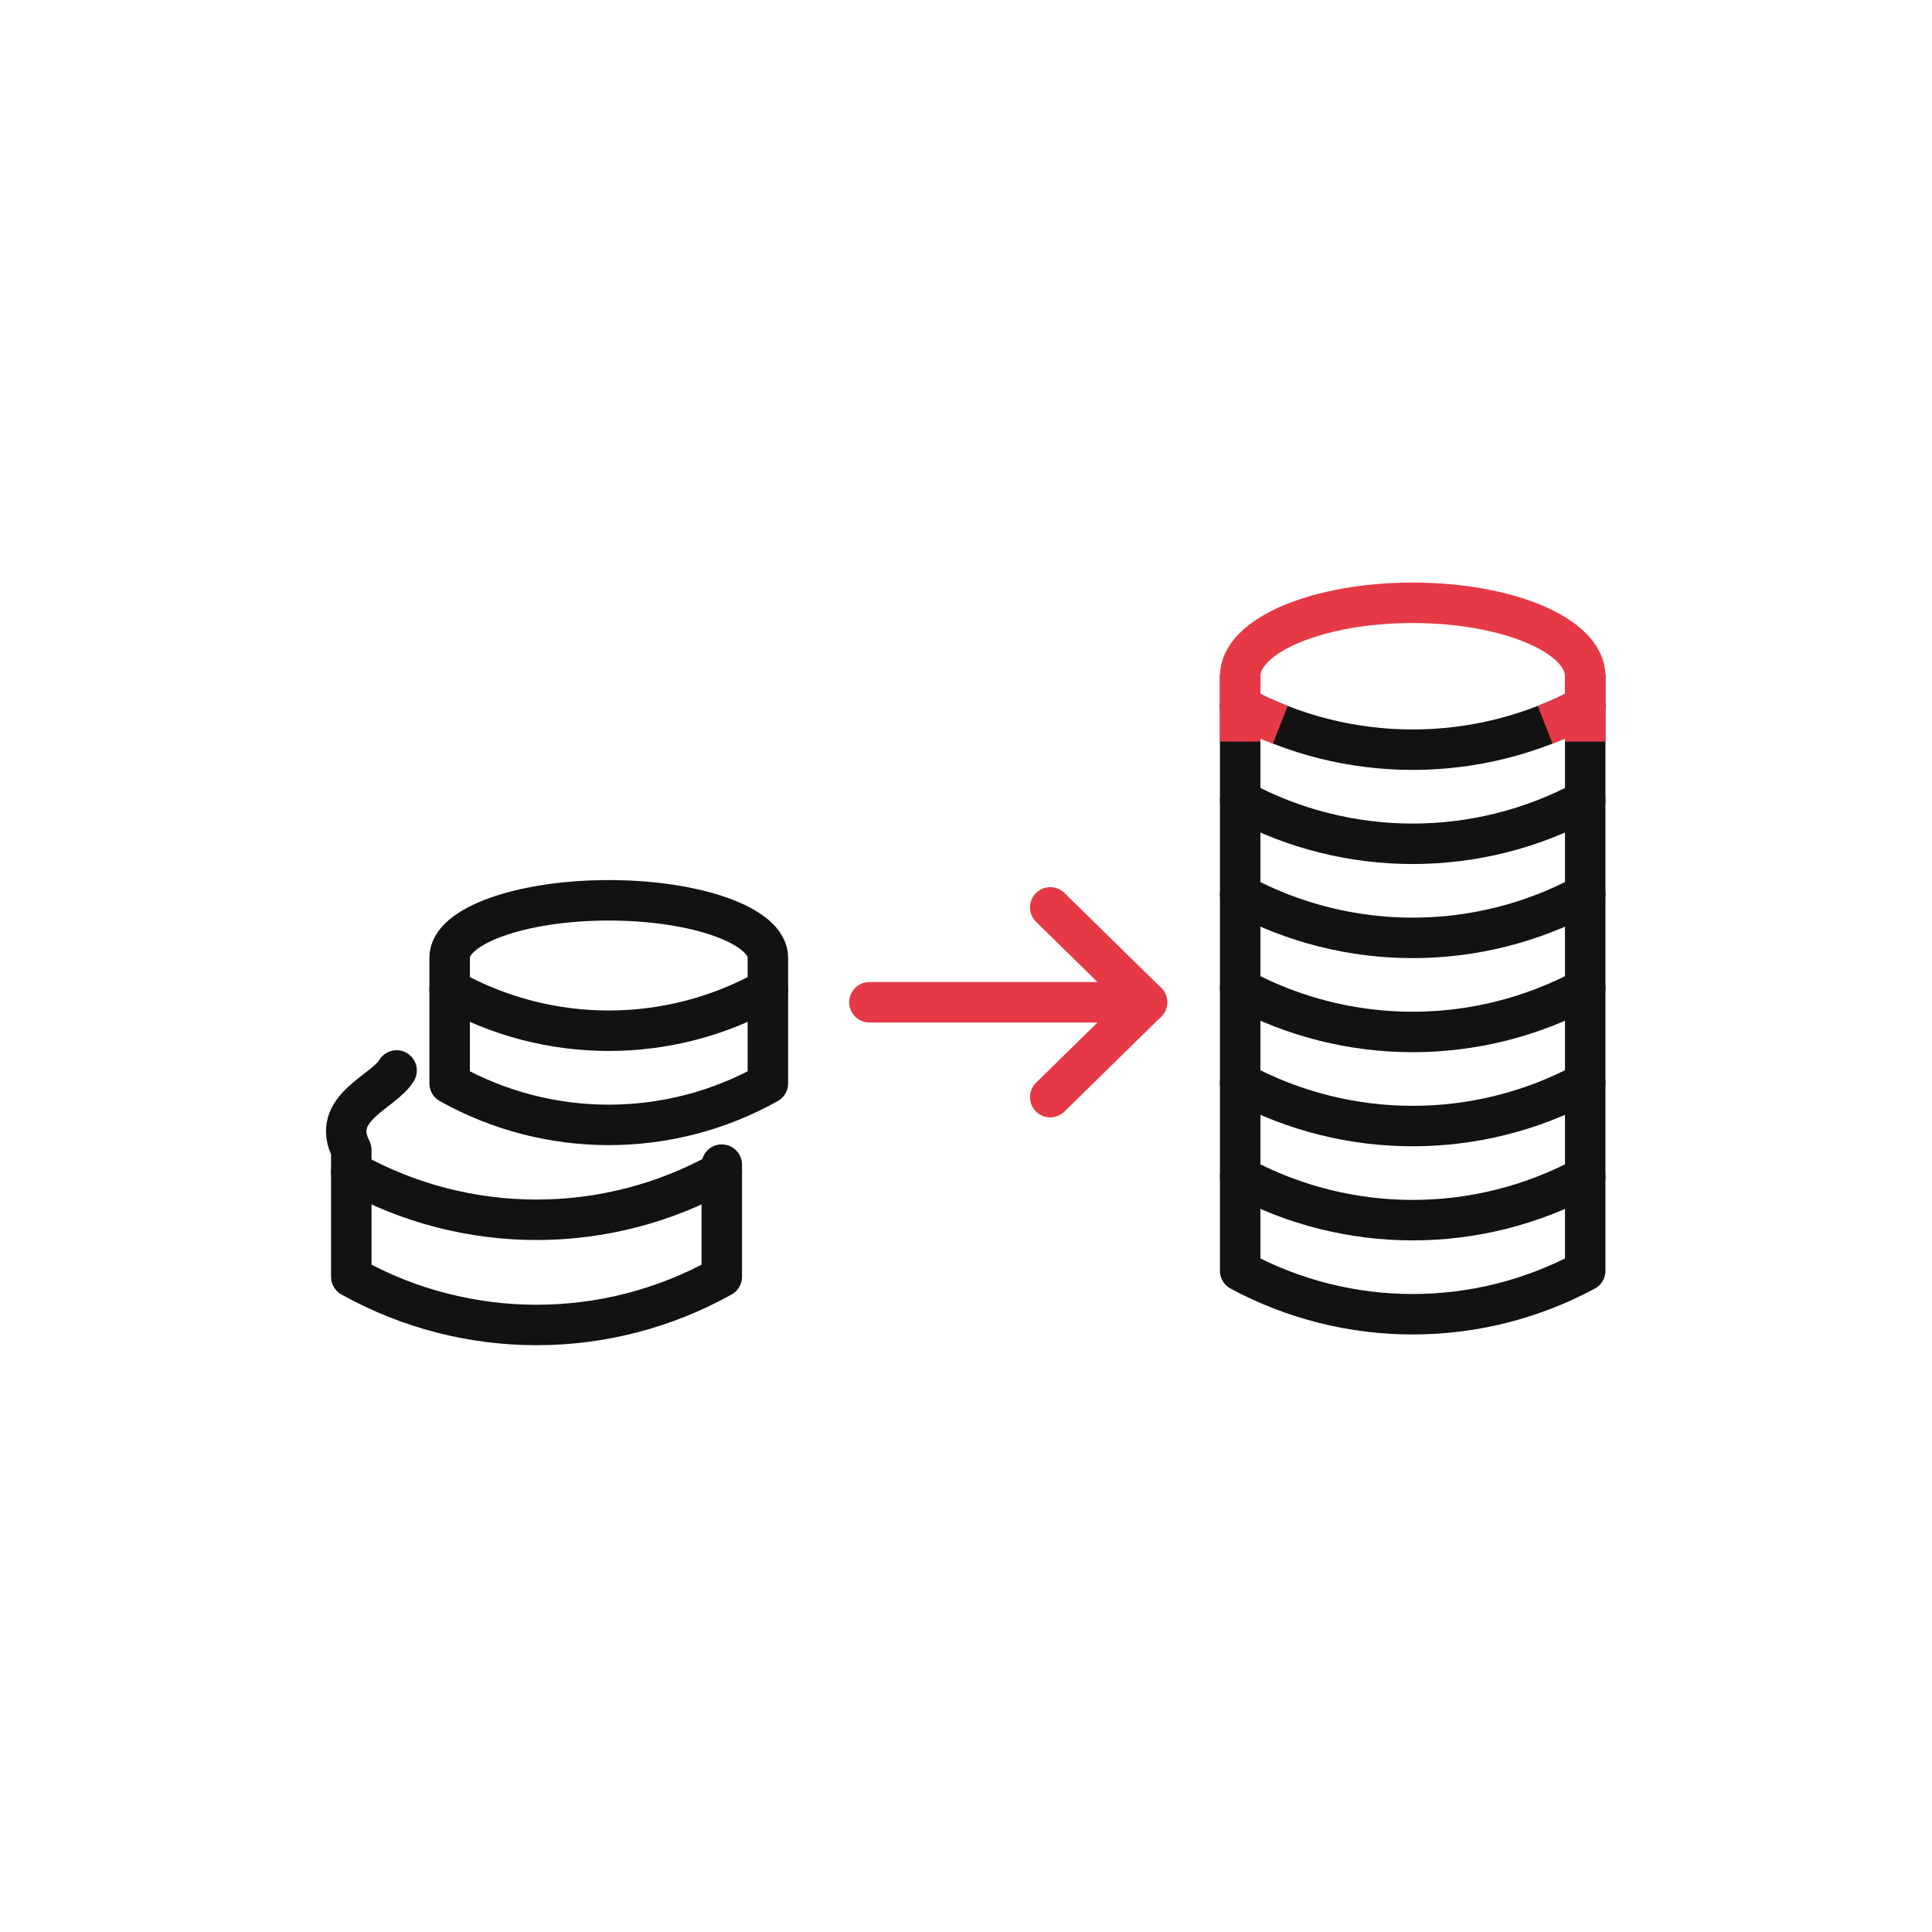
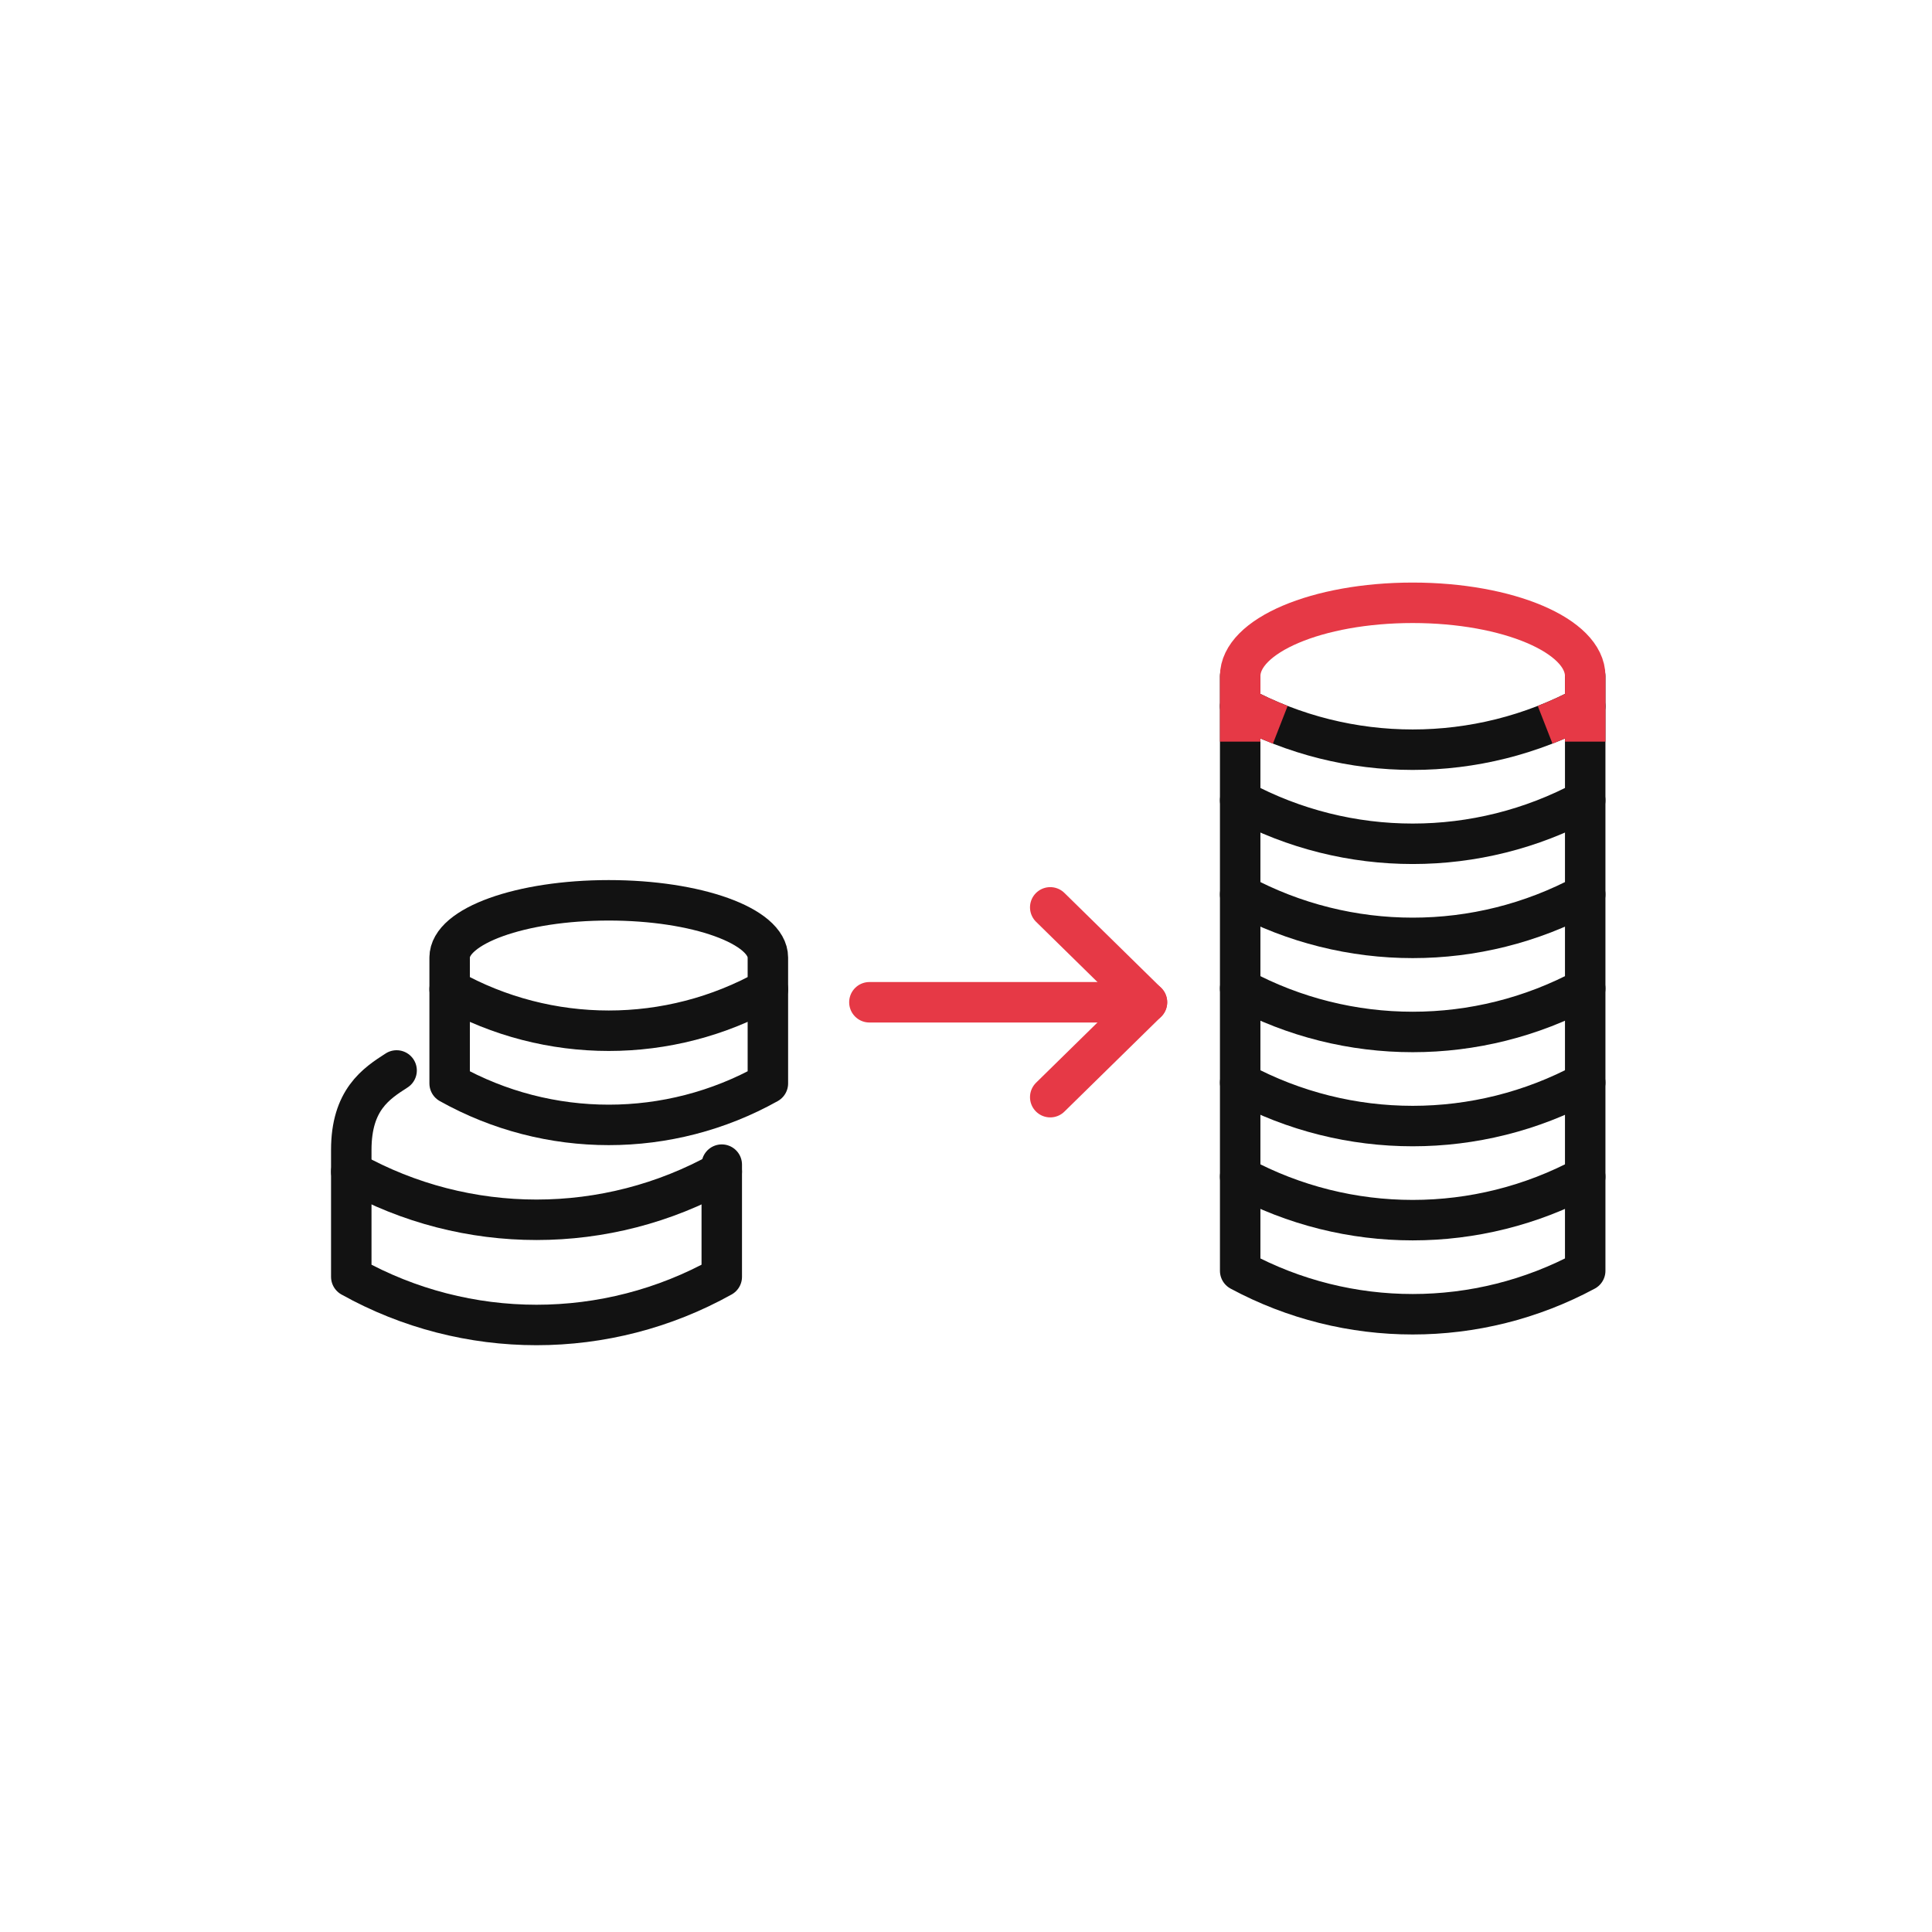
<svg xmlns="http://www.w3.org/2000/svg" id="oa-civic-line-r-07" data-id="R-07" width="128" height="128" viewBox="0 0 128 128">
  <g id="base">
    <path d="M82.165 46.79 A24.126 24.126 0 0 0 105.024 46.79" fill="none" stroke="#121212" stroke-width="2.681" stroke-linecap="round" stroke-linejoin="round" />
    <path d="M82.165 53.024 A24.126 24.126 0 0 0 105.024 53.024" fill="none" stroke="#121212" stroke-width="2.681" stroke-linecap="round" stroke-linejoin="round" />
    <path d="M82.165 59.258 A24.126 24.126 0 0 0 105.024 59.258" fill="none" stroke="#121212" stroke-width="2.681" stroke-linecap="round" stroke-linejoin="round" />
    <path d="M82.165 65.491 A24.126 24.126 0 0 0 105.024 65.491" fill="none" stroke="#121212" stroke-width="2.681" stroke-linecap="round" stroke-linejoin="round" />
    <path d="M82.165 71.725 A24.126 24.126 0 0 0 105.024 71.725" fill="none" stroke="#121212" stroke-width="2.681" stroke-linecap="round" stroke-linejoin="round" />
    <path d="M82.165 77.959 A24.126 24.126 0 0 0 105.024 77.959" fill="none" stroke="#121212" stroke-width="2.681" stroke-linecap="round" stroke-linejoin="round" />
    <path d="M82.165 44.797 V84.193 A24.126 24.126 0 0 0 105.024 84.193 V44.797" fill="none" stroke="#121212" stroke-width="2.681" stroke-linecap="round" stroke-linejoin="round" />
    <path d="M29.79 65.54 A21.592 21.592 0 0 0 50.874 65.54" fill="none" stroke="#121212" stroke-width="2.681" stroke-linecap="round" stroke-linejoin="round" />
    <path d="M29.79 63.44 A10.542 3.792 0 0 1 40.332 59.648 A10.542 3.792 0 0 1 50.874 63.44 V71.779 A21.592 21.592 0 0 1 29.79 71.779 V63.44" fill="none" stroke="#121212" stroke-width="2.681" stroke-linecap="round" stroke-linejoin="round" />
    <path d="M23.273 77.623 A25.198 25.198 0 0 0 47.819 77.623" fill="none" stroke="#121212" stroke-width="2.681" stroke-linecap="round" stroke-linejoin="round" />
-     <path d="M26.276 70.921 C25.398 72.383 21.845 73.392 23.273 76.185 V84.592 A25.198 25.198 0 0 0 47.819 84.592 V77.16" fill="none" stroke="#121212" stroke-width="2.681" stroke-linecap="round" stroke-linejoin="round" />
+     <path d="M26.276 70.921 C24.911 71.798 23.273 72.871 23.273 76.185 V84.592 A25.198 25.198 0 0 0 47.819 84.592 V77.16" fill="none" stroke="#121212" stroke-width="2.681" stroke-linecap="round" stroke-linejoin="round" />
  </g>
  <g id="accent">
    <path d="M82.165 49.135 V44.797 A11.429 4.859 0 0 1 93.595 39.937 A11.429 4.859 0 0 1 105.024 44.797 V49.135" fill="none" stroke="#E63946" stroke-width="2.681" stroke-linecap="butt" stroke-linejoin="round" />
    <path d="M82.165 46.79 A24.126 24.126 0 0 0 84.822 48.018" fill="none" stroke="#E63946" stroke-width="2.681" stroke-linecap="butt" stroke-linejoin="round" />
    <path d="M102.368 48.018 A24.126 24.126 0 0 0 105.024 46.79" fill="none" stroke="#E63946" stroke-width="2.681" stroke-linecap="butt" stroke-linejoin="round" />
    <line x1="57.6" y1="66.403" x2="75.99" y2="66.403" fill="none" stroke="#E63946" stroke-width="2.681" stroke-linecap="round" stroke-linejoin="round" />
    <polyline points="69.581,60.115 75.99,66.403 69.581,72.69" fill="none" stroke="#E63946" stroke-width="2.681" stroke-linecap="round" stroke-linejoin="round" />
  </g>
</svg>
